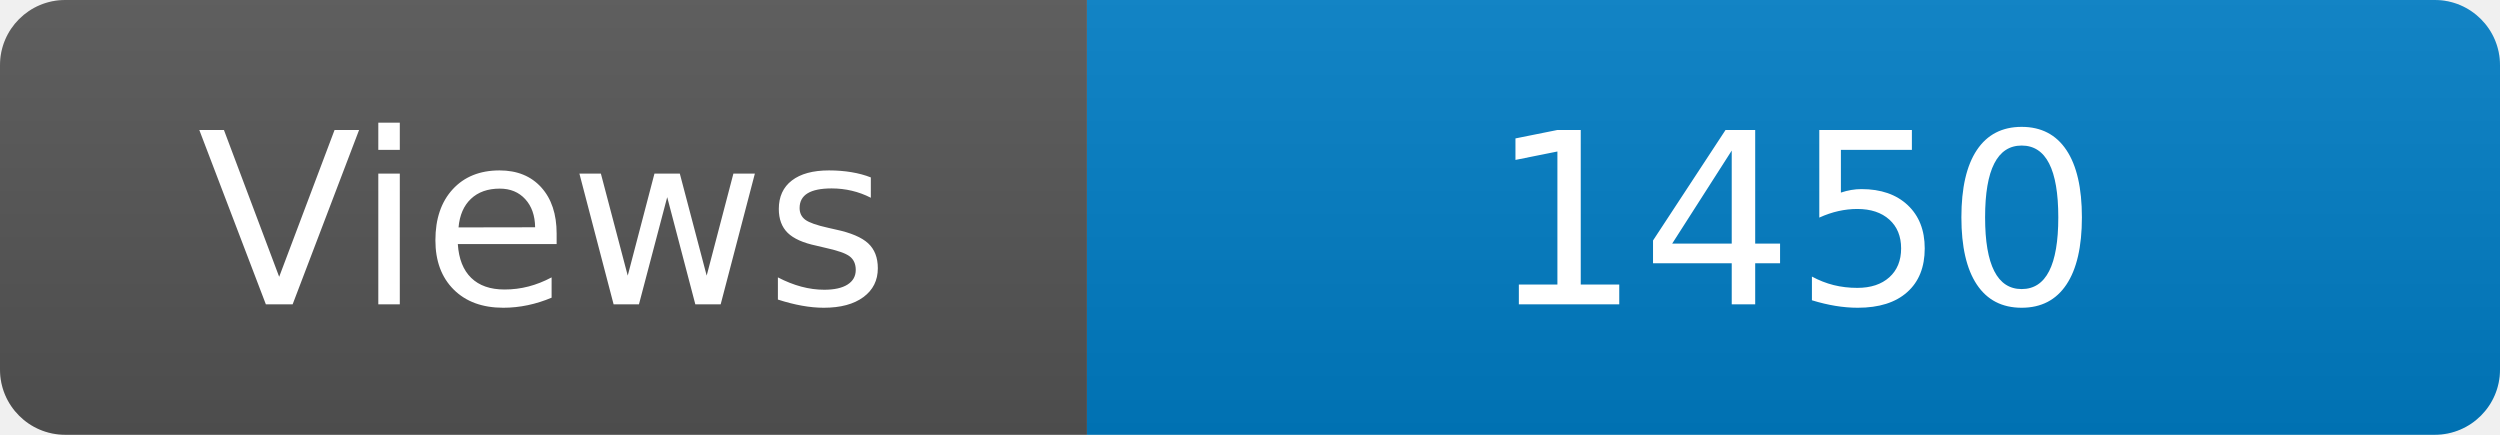
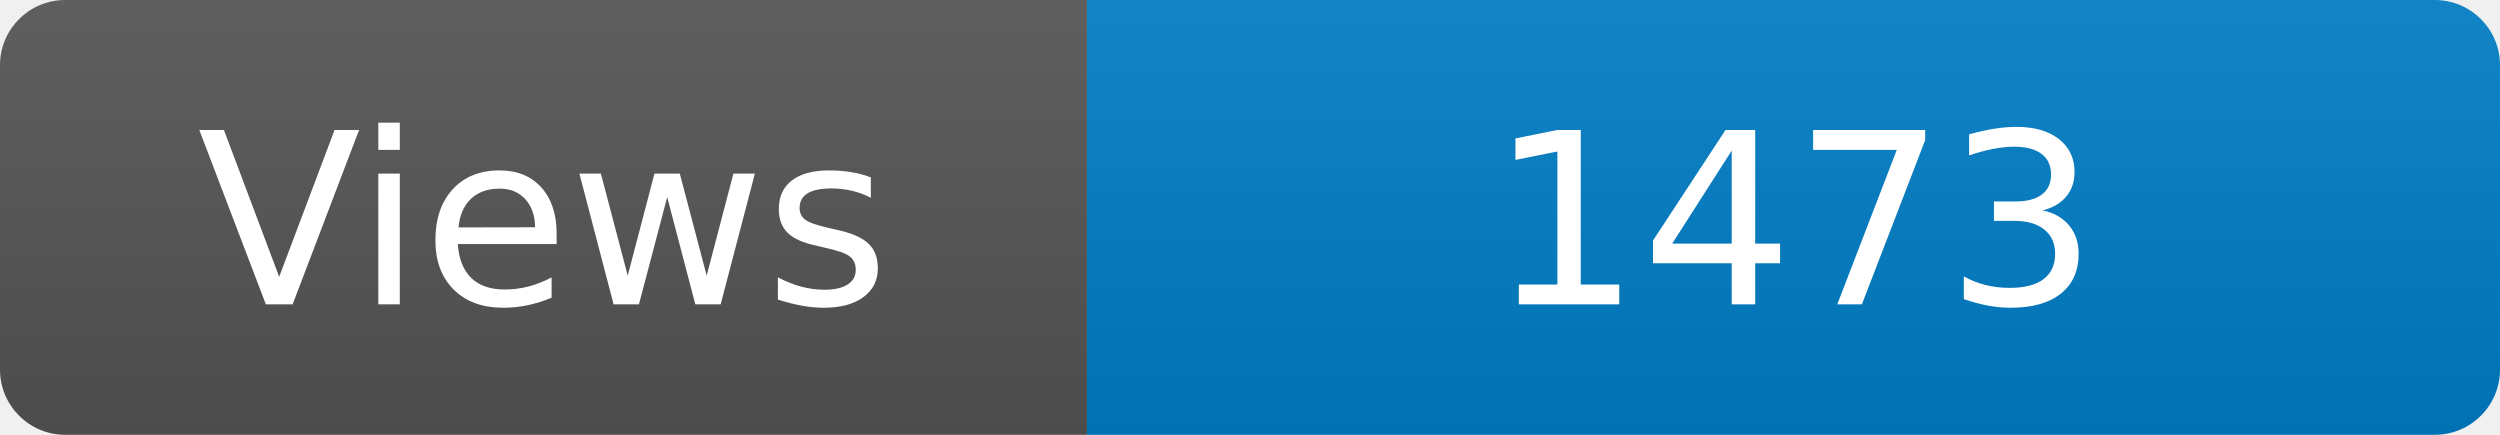
<svg xmlns="http://www.w3.org/2000/svg" width="115" height="20" role="img" aria-label="Maintained?: yes">
  <linearGradient id="s" x2="0" y2="100%">
    <stop offset="0" stop-color="#bbb" stop-opacity=".1" />
    <stop offset="1" stop-opacity=".1" />
  </linearGradient>
  <clipPath id="r">
    <rect width="115" height="20" rx="3" fill="#fff" />
  </clipPath>
  <g clip-path="url(#r)">
    <rect width="50" height="20" fill="#555" />
    <rect x="50" width="160" height="20" fill="#007ec6" />
    <rect width="115" height="20" fill="url(#s)" />
  </g>
  <g fill="#fff" text-anchor="middle" font-family="Verdana,Geneva,DejaVu Sans,sans-serif" font-size="110">
    <text x="250" y="140" transform="scale(.1)" fill="#fff">Views</text>
-     <text x="825" y="140" transform="scale(.1)" fill="#fff">1450</text>
+     <text x="825" y="140" transform="scale(.1)" fill="#fff">1473</text>
  </g>
</svg>
